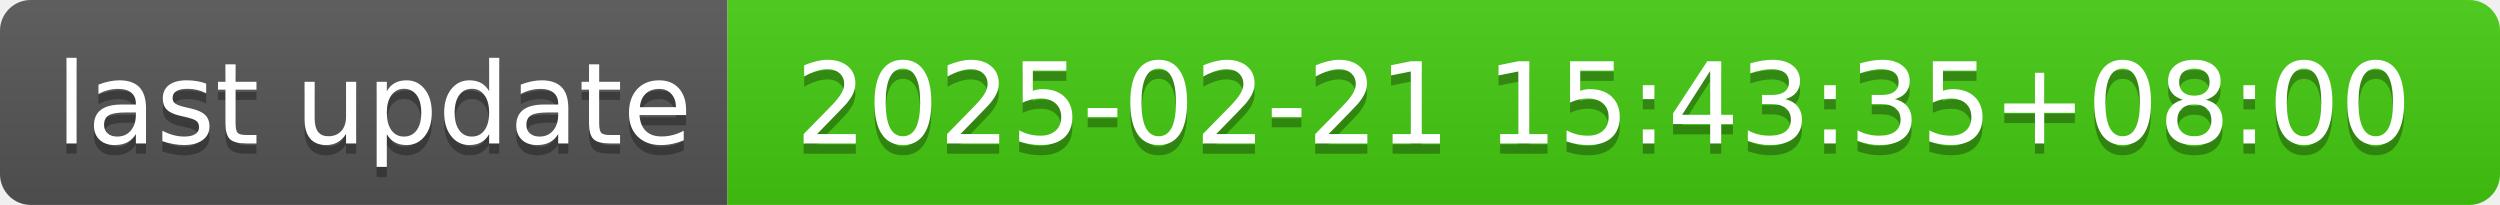
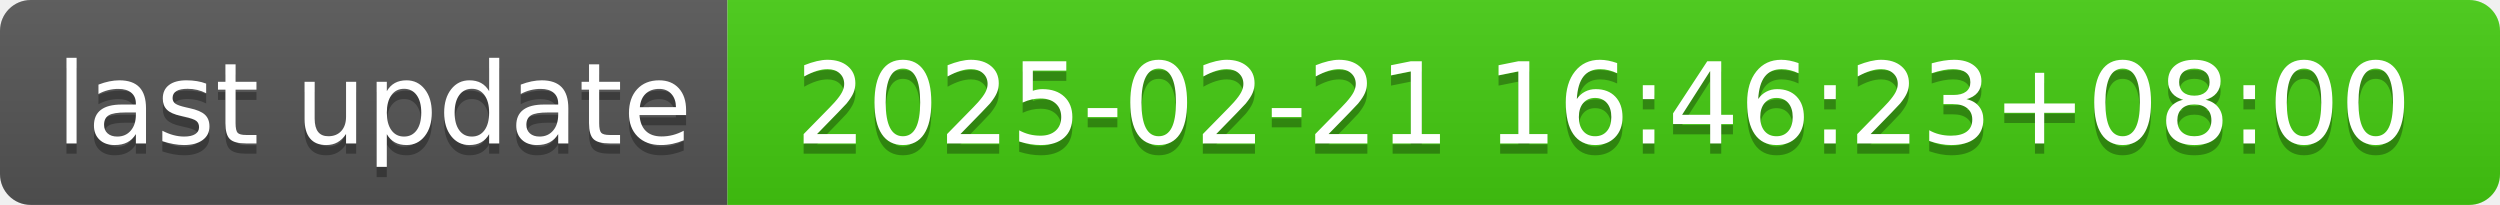
- <svg xmlns="http://www.w3.org/2000/svg" width="244" height="20" role="img" aria-label="last update: 2025-02-21 15:43:35+08:00">
+ <svg xmlns="http://www.w3.org/2000/svg" width="244" height="20" role="img" aria-label="last update: 2025-02-21 16:46:23+08:00">
  <linearGradient id="s" x2="0" y2="100%">
    <stop offset="0" stop-color="#bbb" stop-opacity=".1" />
    <stop offset="1" stop-opacity=".1" />
  </linearGradient>
  <clipPath id="r">
    <rect width="244" height="20" rx="3" fill="#fff" />
  </clipPath>
  <g clip-path="url(#r)">
    <rect width="71" height="20" fill="#555" />
    <rect x="71" width="173" height="20" fill="#4c1" />
    <rect width="244" height="20" fill="url(#s)" />
  </g>
  <g fill="#fff" text-anchor="middle" font-family="Verdana,Geneva,DejaVu Sans,sans-serif" text-rendering="geometricPrecision" font-size="110">
    <text aria-hidden="true" x="365" y="150" fill="#010101" fill-opacity=".3" transform="scale(.1)" textLength="610">last update</text>
    <text x="365" y="140" transform="scale(.1)" fill="#fff" textLength="610">last update</text>
-     <text aria-hidden="true" x="1565" y="150" fill="#010101" fill-opacity=".3" transform="scale(.1)" textLength="1630">2025-02-21 15:43:35+08:00</text>
-     <text x="1565" y="140" transform="scale(.1)" fill="#fff" textLength="1630">2025-02-21 15:43:35+08:00</text>
+     <text aria-hidden="true" x="1565" y="150" fill="#010101" fill-opacity=".3" transform="scale(.1)" textLength="1630">2025-02-21 16:46:23+08:00</text>
+     <text x="1565" y="140" transform="scale(.1)" fill="#fff" textLength="1630">2025-02-21 16:46:23+08:00</text>
  </g>
</svg>
